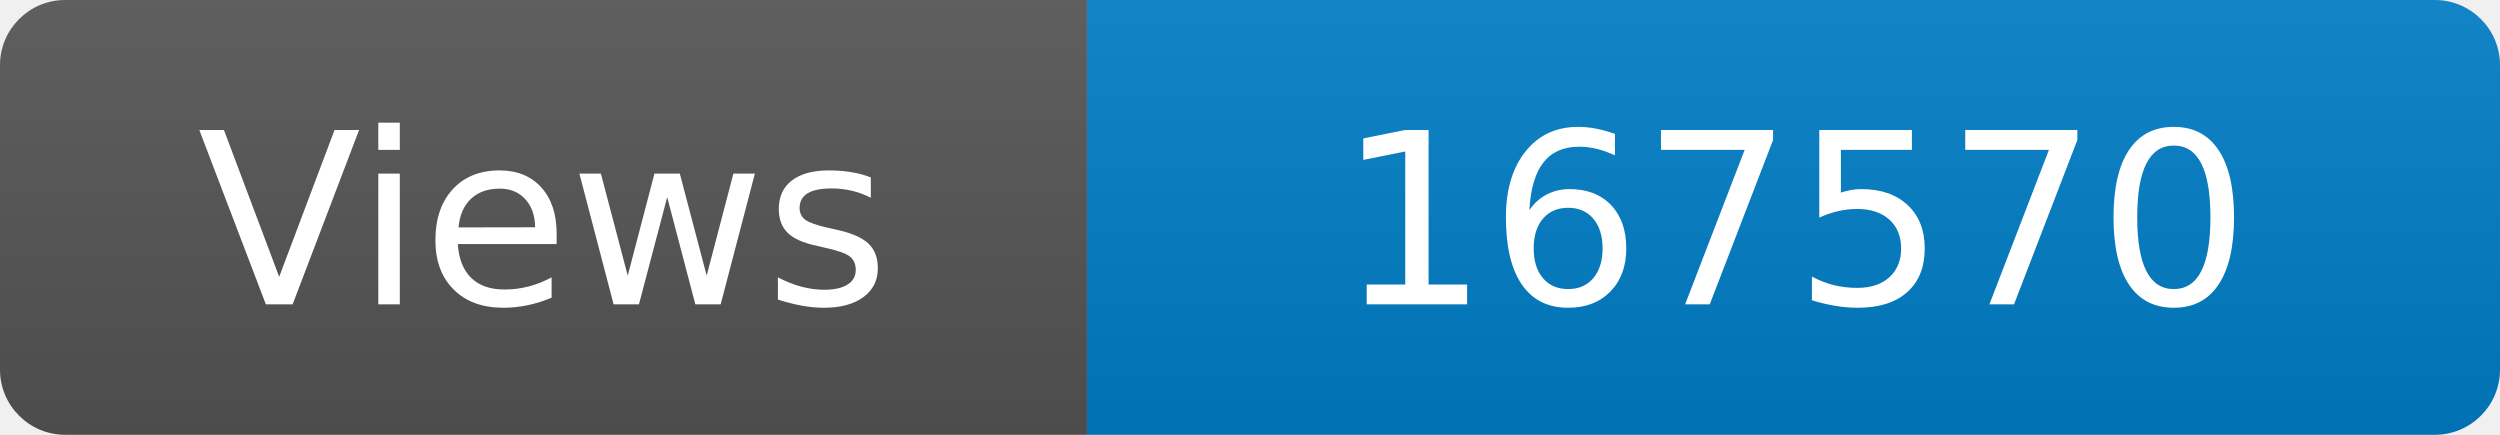
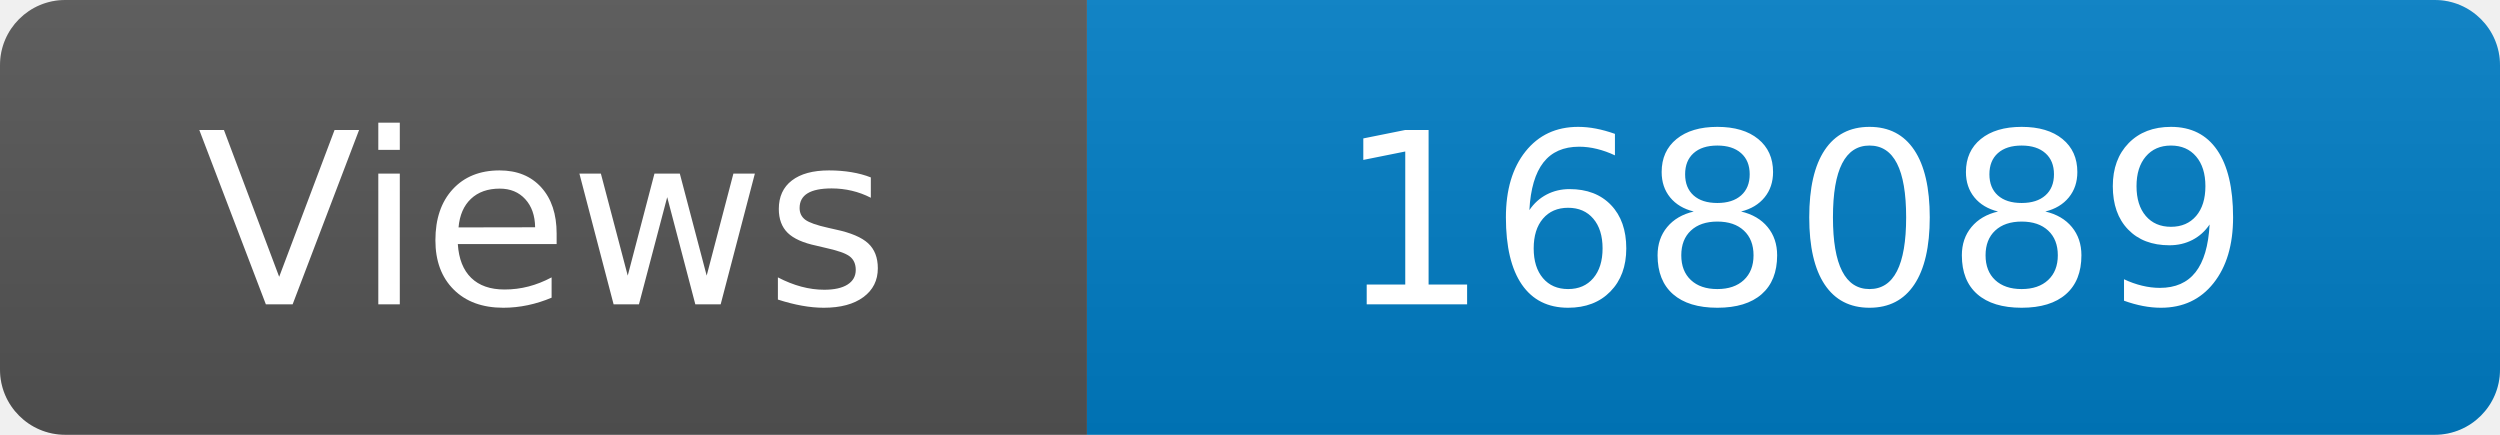
<svg xmlns="http://www.w3.org/2000/svg" width="115" height="20" role="img" aria-label="Maintained?: yes">
  <linearGradient id="s" x2="0" y2="100%">
    <stop offset="0" stop-color="#bbb" stop-opacity=".1" />
    <stop offset="1" stop-opacity=".1" />
  </linearGradient>
  <clipPath id="r">
    <rect width="115" height="20" rx="3" fill="#fff" />
  </clipPath>
  <g clip-path="url(#r)">
    <rect width="50" height="20" fill="#555" />
    <rect x="50" width="160" height="20" fill="#007ec6" />
    <rect width="115" height="20" fill="url(#s)" />
  </g>
  <g fill="#fff" text-anchor="middle" font-family="Verdana,Geneva,DejaVu Sans,sans-serif" font-size="110">
    <text x="250" y="140" transform="scale(.1)" fill="#fff">Views</text>
-     <text x="825" y="140" transform="scale(.1)" fill="#fff">167570</text>
+     <text x="825" y="140" transform="scale(.1)" fill="#fff">168089</text>
  </g>
</svg>
